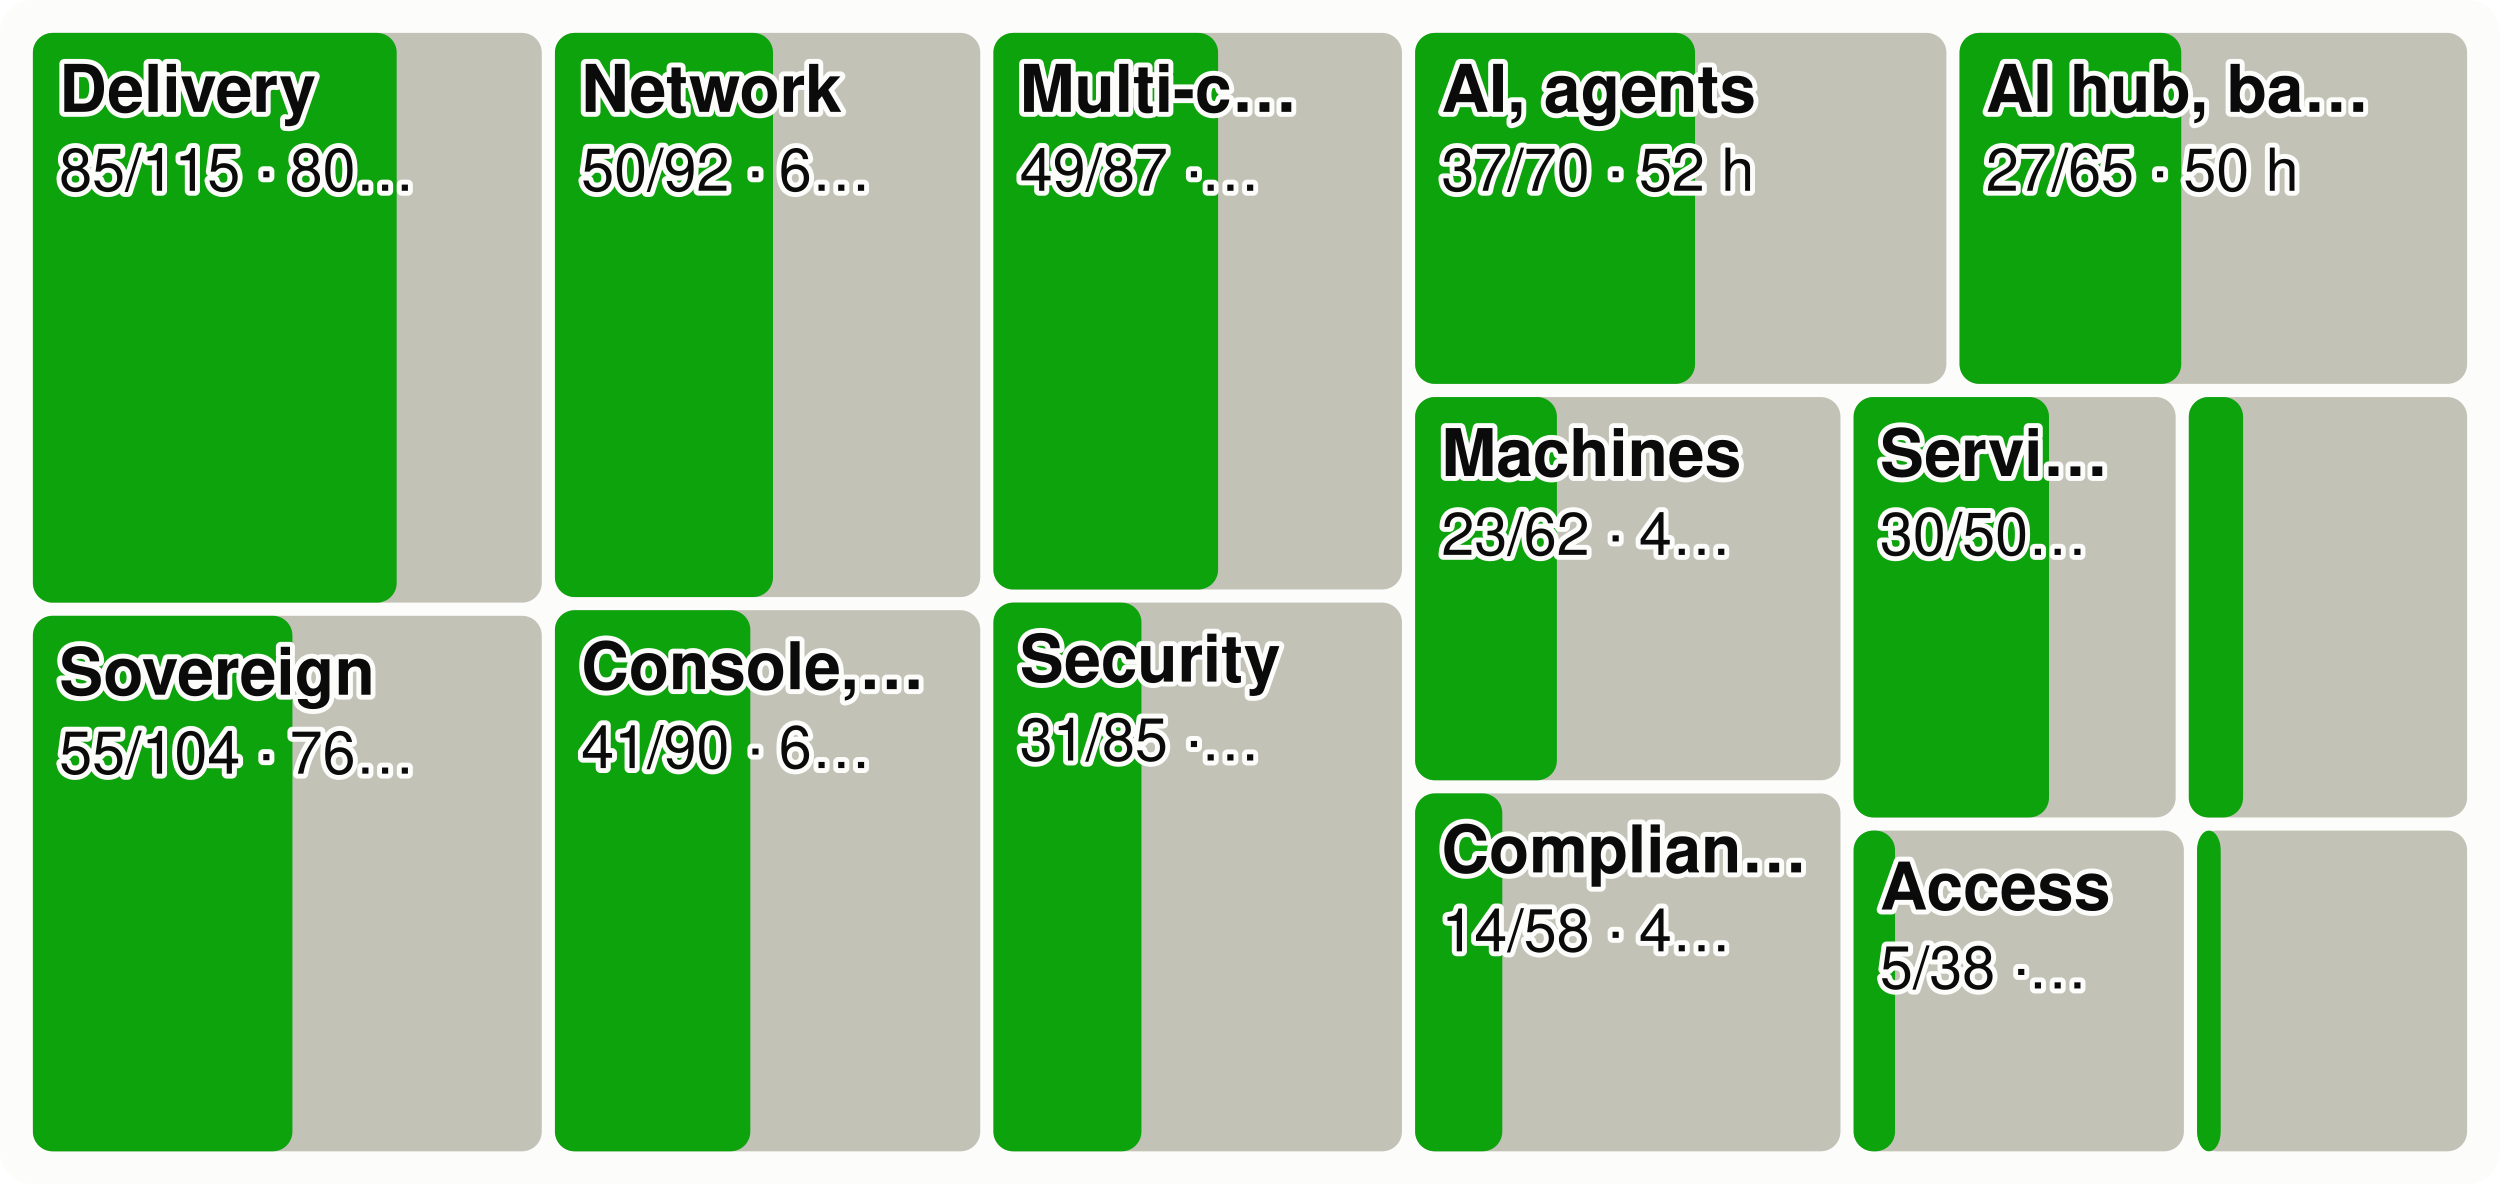
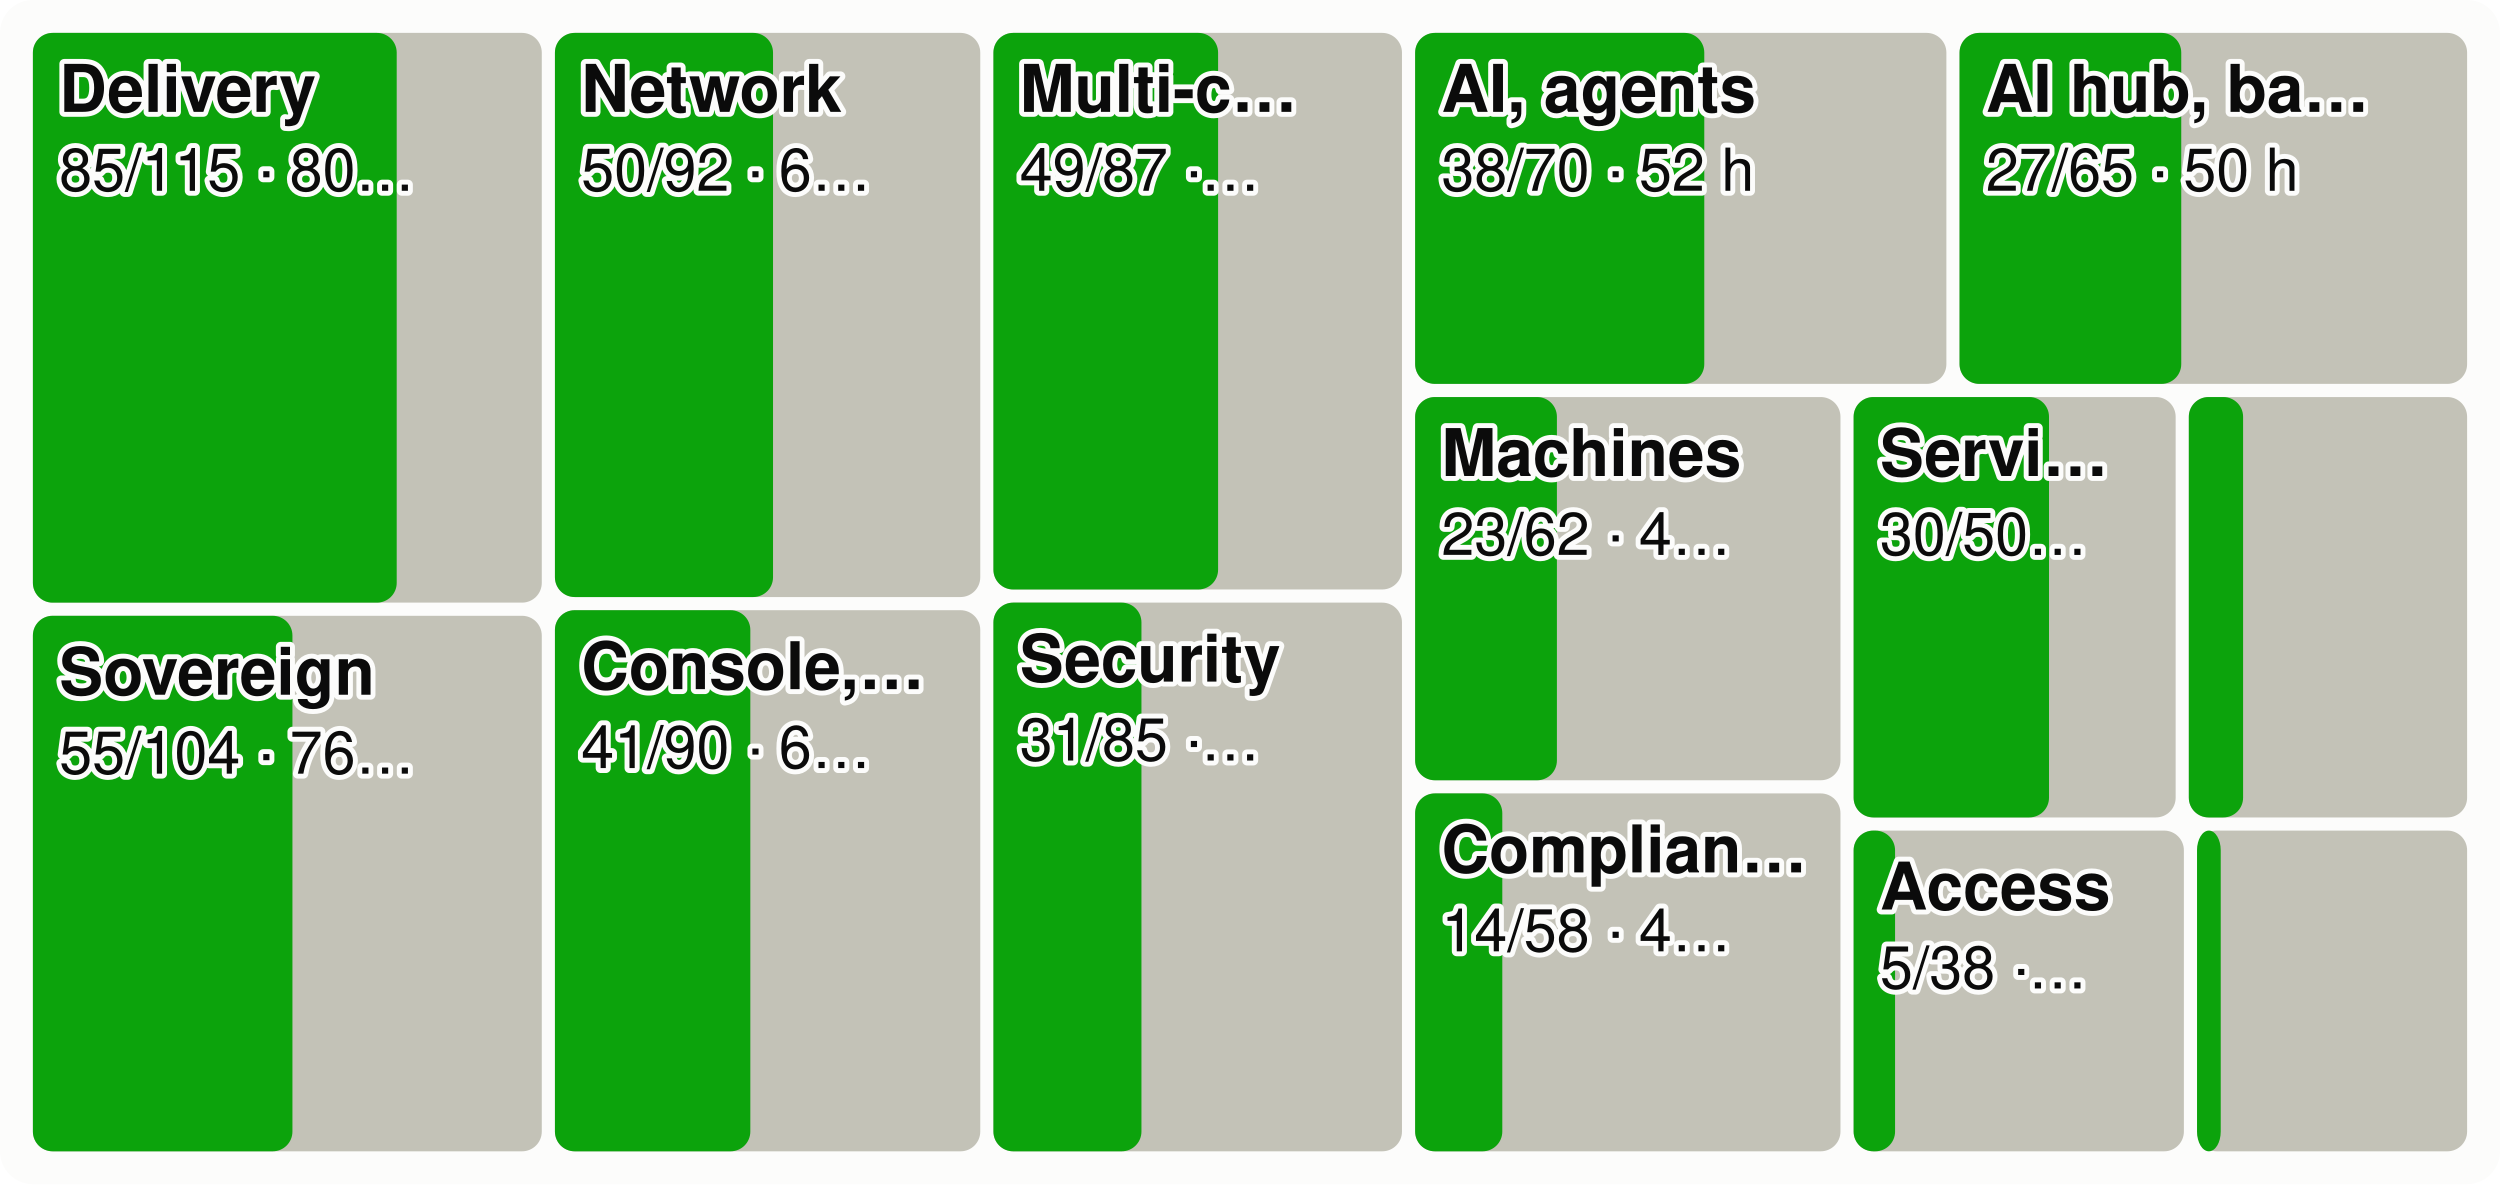
<svg xmlns="http://www.w3.org/2000/svg" viewBox="0 0 760 360" width="760" height="360" font-family="system-ui,-apple-system,Segoe UI,Helvetica,Arial,sans-serif" font-size="18" role="img" aria-label="Every product area as a tile sized by effort, the merged share in green">
  <style>.h{paint-order:stroke;stroke:#fcfcfb;stroke-width:3px;stroke-linejoin:round}.rg{stroke:#fcfcfb}@media (prefers-color-scheme: dark){.bg{fill:#1a1a19}.t1{fill:#f0efec}.t2{fill:#c3c2b7}.gr{stroke:#2c2c2a}.ax{stroke:#383835}.ld{stroke:#383835}.br{stroke:#c3c2b7}.m{stroke:#3987e5}.dp{stroke:#d95926}.v{stroke:#199e70}.i2{stroke:#c3c2b7}.i1{stroke:#f0efec}.f1{fill:#3987e5}.f2{fill:#d95926}.f3{fill:#199e70}.f4{fill:#c98500}.ev{fill:#c3c2b7}.inv{fill:#1a1a19}.done{fill:#cde2fb}.todo{fill:#52514e}.tile{fill:#262624}.h,.rg{stroke:#1a1a19}}</style>
  <rect width="760" height="360" rx="10" class="bg" fill="#fcfcfb" />
  <rect x="10.0" y="10.0" width="154.7" height="173.2" rx="6" class="todo" fill="#c3c2b7" />
  <rect x="10.0" y="10.0" width="110.6" height="173.2" rx="6" class="gain" fill="#0ca30c" />
  <text x="18.0" y="34.0" class="t1 h" fill="#0b0b0b" font-size="20" font-weight="600">Delivery</text>
  <text x="18.0" y="58.0" class="t1 h" fill="#0b0b0b" font-size="18">85/115 · 80…</text>
  <rect x="10.0" y="187.2" width="154.7" height="162.8" rx="6" class="todo" fill="#c3c2b7" />
  <rect x="10.0" y="187.2" width="78.9" height="162.8" rx="6" class="gain" fill="#0ca30c" />
  <text x="18.0" y="211.2" class="t1 h" fill="#0b0b0b" font-size="20" font-weight="600">Sovereign</text>
  <text x="18.0" y="235.2" class="t1 h" fill="#0b0b0b" font-size="18">55/104 · 76…</text>
  <rect x="168.7" y="10.0" width="129.3" height="171.5" rx="6" class="todo" fill="#c3c2b7" />
  <rect x="168.7" y="10.0" width="66.3" height="171.5" rx="6" class="gain" fill="#0ca30c" />
  <text x="176.7" y="34.0" class="t1 h" fill="#0b0b0b" font-size="20" font-weight="600">Network</text>
  <text x="176.7" y="58.0" class="t1 h" fill="#0b0b0b" font-size="18">50/92 · 6…</text>
  <rect x="168.7" y="185.5" width="129.3" height="164.5" rx="6" class="todo" fill="#c3c2b7" />
  <rect x="168.7" y="185.5" width="59.4" height="164.5" rx="6" class="gain" fill="#0ca30c" />
  <text x="176.7" y="209.5" class="t1 h" fill="#0b0b0b" font-size="20" font-weight="600">Console,…</text>
  <text x="176.7" y="233.5" class="t1 h" fill="#0b0b0b" font-size="18">41/90 · 6…</text>
  <rect x="302.0" y="10.0" width="124.2" height="169.2" rx="6" class="todo" fill="#c3c2b7" />
  <rect x="302.0" y="10.0" width="68.3" height="169.2" rx="6" class="gain" fill="#0ca30c" />
  <text x="310.0" y="34.0" class="t1 h" fill="#0b0b0b" font-size="20" font-weight="600">Multi-c…</text>
  <text x="310.0" y="58.0" class="t1 h" fill="#0b0b0b" font-size="18">49/87 ·…</text>
  <rect x="302.0" y="183.2" width="124.2" height="166.8" rx="6" class="todo" fill="#c3c2b7" />
  <rect x="302.0" y="183.2" width="45.0" height="166.8" rx="6" class="gain" fill="#0ca30c" />
  <text x="310.0" y="207.2" class="t1 h" fill="#0b0b0b" font-size="20" font-weight="600">Security</text>
  <text x="310.0" y="231.2" class="t1 h" fill="#0b0b0b" font-size="18">31/85 ·…</text>
  <rect x="430.2" y="10.0" width="161.5" height="106.7" rx="6" class="todo" fill="#c3c2b7" />
-   <rect x="430.2" y="10.0" width="85.1" height="106.7" rx="6" class="gain" fill="#0ca30c" />
+   <rect x="430.2" y="10.0" width="87.9" height="106.7" rx="6" class="gain" fill="#0ca30c" />
  <text x="438.2" y="34.0" class="t1 h" fill="#0b0b0b" font-size="20" font-weight="600">AI, agents</text>
-   <text x="438.2" y="58.0" class="t1 h" fill="#0b0b0b" font-size="18">37/70 · 52 h</text>
+   <text x="438.2" y="58.0" class="t1 h" fill="#0b0b0b" font-size="18">38/70 · 52 h</text>
  <rect x="595.7" y="10.0" width="154.3" height="106.7" rx="6" class="todo" fill="#c3c2b7" />
  <rect x="595.7" y="10.0" width="67.4" height="106.7" rx="6" class="gain" fill="#0ca30c" />
  <text x="603.7" y="34.0" class="t1 h" fill="#0b0b0b" font-size="20" font-weight="600">AI hub, ba…</text>
  <text x="603.7" y="58.0" class="t1 h" fill="#0b0b0b" font-size="18">27/65 · 50 h</text>
  <rect x="430.2" y="120.7" width="129.3" height="116.5" rx="6" class="todo" fill="#c3c2b7" />
  <rect x="430.2" y="120.7" width="43.1" height="116.5" rx="6" class="gain" fill="#0ca30c" />
  <text x="438.2" y="144.7" class="t1 h" fill="#0b0b0b" font-size="20" font-weight="600">Machines</text>
  <text x="438.2" y="168.7" class="t1 h" fill="#0b0b0b" font-size="18">23/62 · 4…</text>
  <rect x="430.2" y="241.2" width="129.3" height="108.8" rx="6" class="todo" fill="#c3c2b7" />
  <rect x="430.2" y="241.2" width="26.5" height="108.8" rx="6" class="gain" fill="#0ca30c" />
  <text x="438.2" y="265.2" class="t1 h" fill="#0b0b0b" font-size="20" font-weight="600">Complian…</text>
  <text x="438.2" y="289.2" class="t1 h" fill="#0b0b0b" font-size="18">14/58 · 4…</text>
  <rect x="563.5" y="120.7" width="97.9" height="127.8" rx="6" class="todo" fill="#c3c2b7" />
  <rect x="563.5" y="120.7" width="59.4" height="127.8" rx="6" class="gain" fill="#0ca30c" />
  <text x="571.5" y="144.7" class="t1 h" fill="#0b0b0b" font-size="20" font-weight="600">Servi…</text>
  <text x="571.5" y="168.7" class="t1 h" fill="#0b0b0b" font-size="18">30/50…</text>
  <rect x="665.4" y="120.7" width="84.6" height="127.8" rx="6" class="todo" fill="#c3c2b7" />
  <rect x="665.4" y="120.7" width="16.5" height="127.8" rx="6" class="gain" fill="#0ca30c" />
  <rect x="563.5" y="252.5" width="100.4" height="97.5" rx="6" class="todo" fill="#c3c2b7" />
  <rect x="563.5" y="252.5" width="12.6" height="97.5" rx="6" class="gain" fill="#0ca30c" />
  <text x="571.5" y="276.5" class="t1 h" fill="#0b0b0b" font-size="20" font-weight="600">Access</text>
  <text x="571.5" y="300.5" class="t1 h" fill="#0b0b0b" font-size="18">5/38 ·…</text>
  <rect x="667.9" y="252.5" width="82.1" height="97.5" rx="6" class="todo" fill="#c3c2b7" />
  <rect x="667.9" y="252.5" width="7.2" height="97.5" rx="6" class="gain" fill="#0ca30c" />
</svg>
